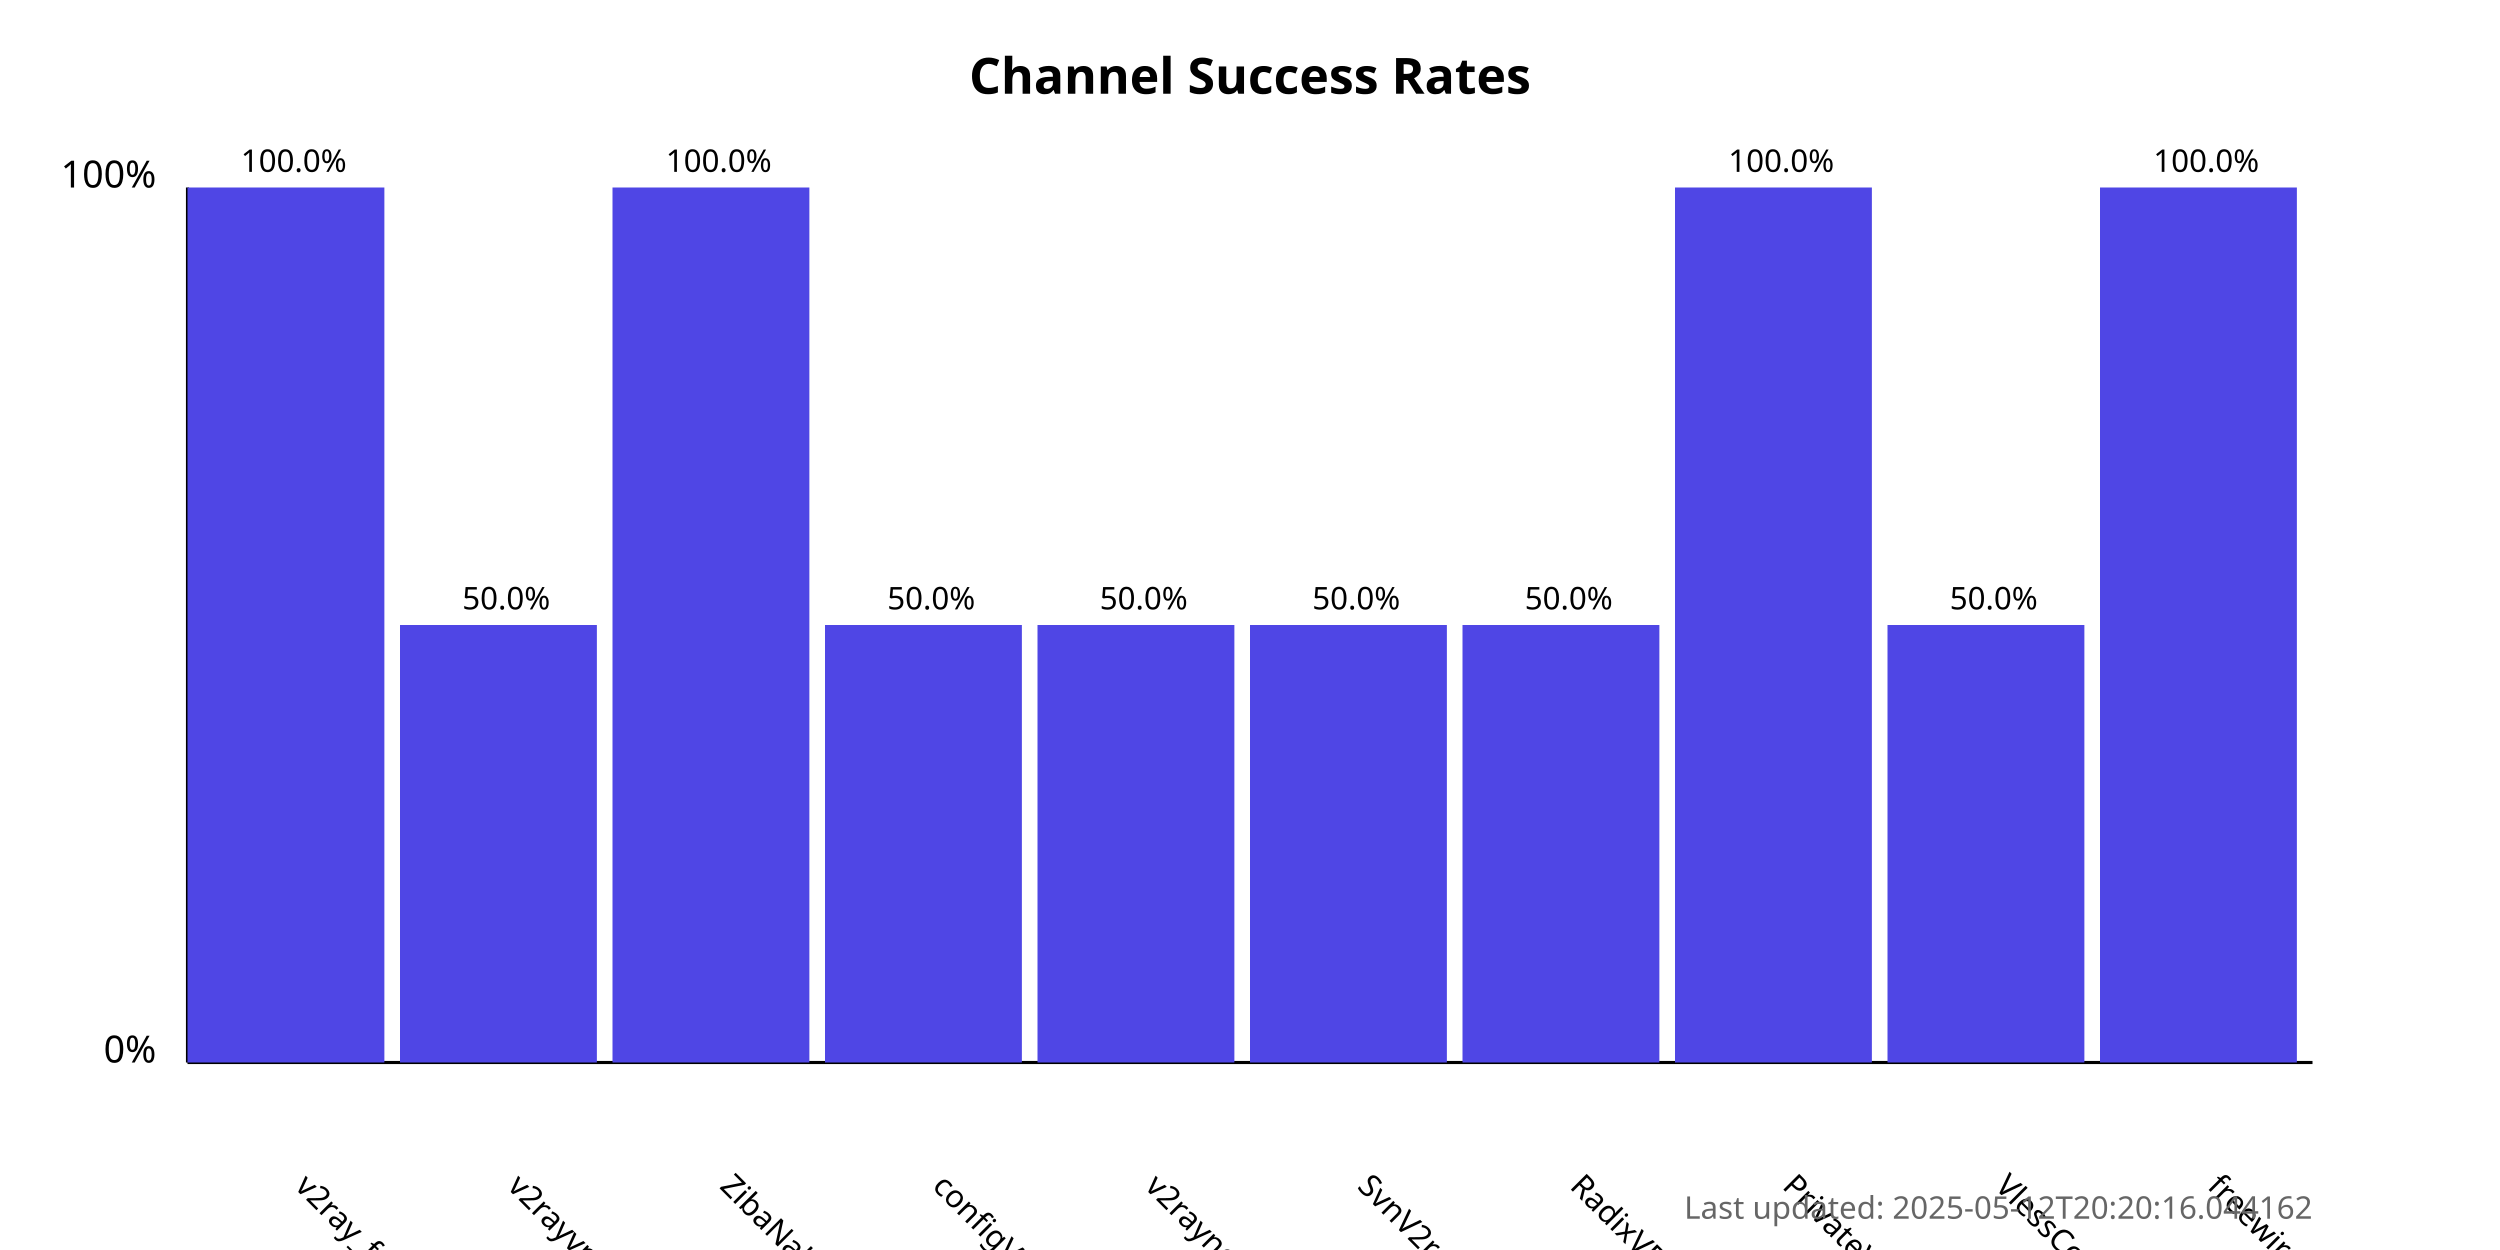
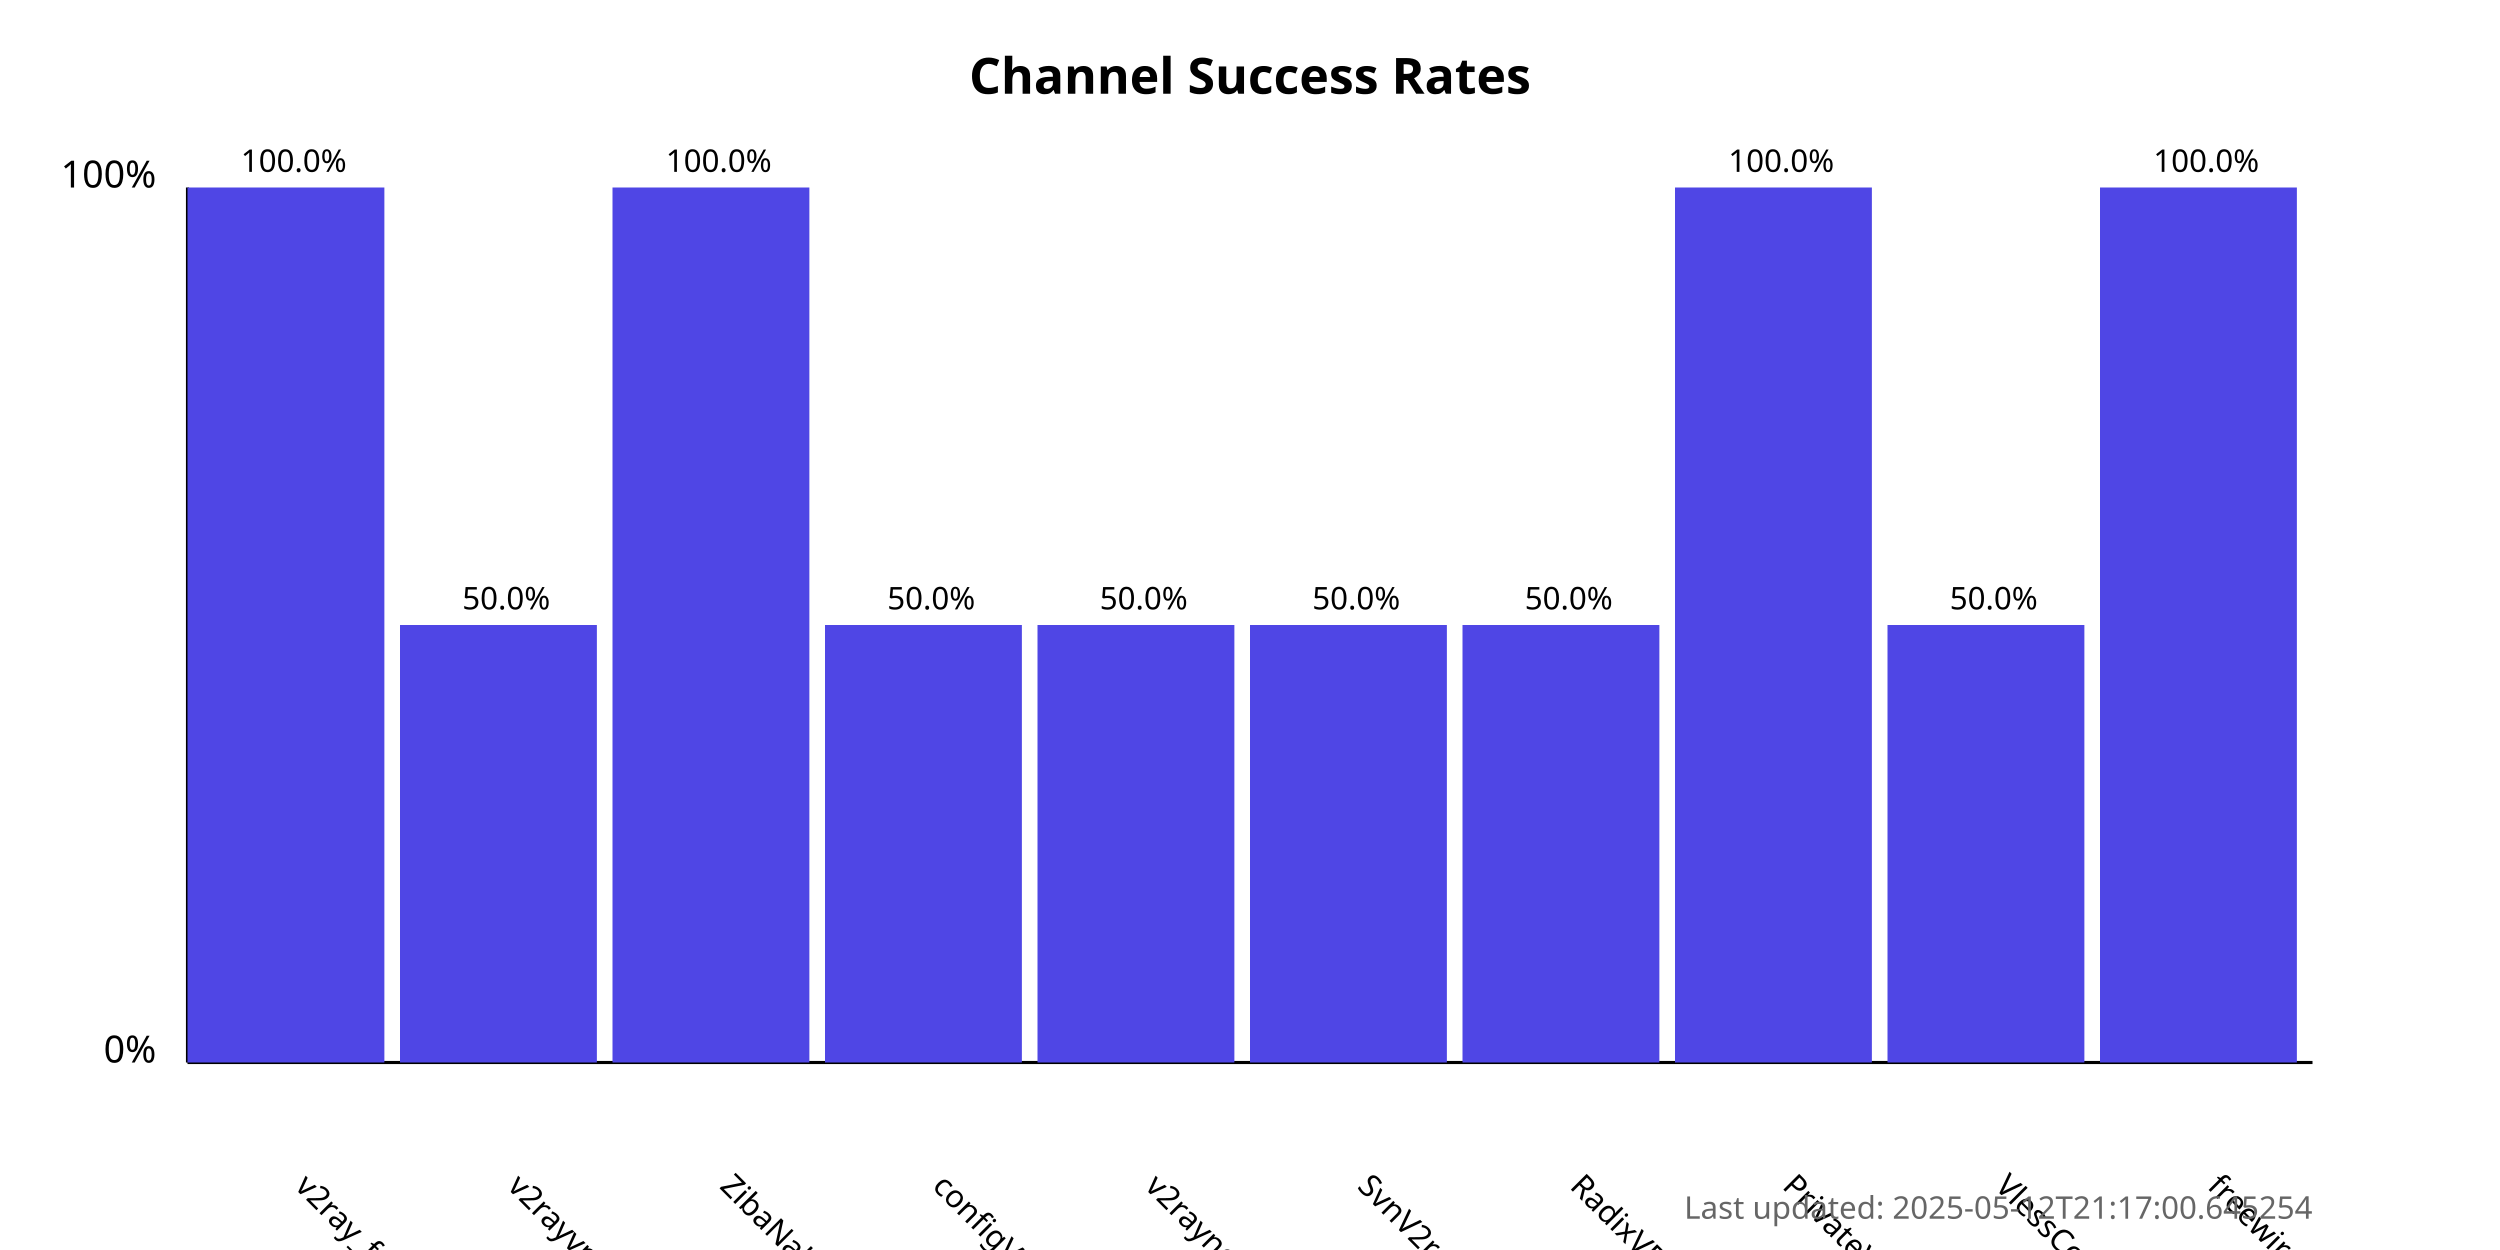
<svg xmlns="http://www.w3.org/2000/svg" width="800" height="400">
  <style>
            .chart-title { font: bold 16px sans-serif; }
            .axis-label { font: 12px sans-serif; }
            .tick-label { font: 10px sans-serif; }
            .bar { fill: #4f46e5; }
            .bar:hover { fill: #6366f1; }
            .timestamp { font: 10px sans-serif; fill: #666; }
        </style>
  <text x="400.0" y="30" text-anchor="middle" class="chart-title">
            Channel Success Rates
        </text>
  <line x1="60" y1="340" x2="60" y2="60" stroke="black" stroke-width="1" />
  <line x1="60" y1="340" x2="740" y2="340" stroke="black" stroke-width="1" />
  <text x="50" y="340" text-anchor="end" class="axis-label">0%</text>
  <text x="50" y="60" text-anchor="end" class="axis-label">100%</text>
  <g>
    <rect x="60" y="60.0" width="63.0" height="280.0" class="bar" />
    <text x="94.0" y="380" transform="rotate(45, 94.0, 380)" text-anchor="start" class="tick-label">
                v2ray_free_conf
            </text>
    <text x="94.0" y="55.0" text-anchor="middle" class="tick-label">
                100.0%
            </text>
  </g>
  <g>
    <rect x="128.0" y="200.0" width="63.0" height="140.0" class="bar" />
    <text x="162.0" y="380" transform="rotate(45, 162.0, 380)" text-anchor="start" class="tick-label">
                v2rayvpno
            </text>
    <text x="162.0" y="195.0" text-anchor="middle" class="tick-label">
                50.0%
            </text>
  </g>
  <g>
    <rect x="196.0" y="60.0" width="63.0" height="280.0" class="bar" />
    <text x="230.0" y="380" transform="rotate(45, 230.0, 380)" text-anchor="start" class="tick-label">
                ZibaNabz
            </text>
    <text x="230.0" y="55.0" text-anchor="middle" class="tick-label">
                100.0%
            </text>
  </g>
  <g>
    <rect x="264.0" y="200.0" width="63.0" height="140.0" class="bar" />
    <text x="298.0" y="380" transform="rotate(45, 298.0, 380)" text-anchor="start" class="tick-label">
                configV2rayForFree
            </text>
    <text x="298.0" y="195.0" text-anchor="middle" class="tick-label">
                50.0%
            </text>
  </g>
  <g>
    <rect x="332.0" y="200.0" width="63.0" height="140.0" class="bar" />
    <text x="366.0" y="380" transform="rotate(45, 366.0, 380)" text-anchor="start" class="tick-label">
                v2rayngvpn
            </text>
    <text x="366.0" y="195.0" text-anchor="middle" class="tick-label">
                50.0%
            </text>
  </g>
  <g>
    <rect x="400.0" y="200.0" width="63.0" height="140.0" class="bar" />
    <text x="434.0" y="380" transform="rotate(45, 434.0, 380)" text-anchor="start" class="tick-label">
                SvnV2ray
            </text>
    <text x="434.0" y="195.0" text-anchor="middle" class="tick-label">
                50.0%
            </text>
  </g>
  <g>
    <rect x="468.0" y="200.0" width="63.0" height="140.0" class="bar" />
    <text x="502.0" y="380" transform="rotate(45, 502.0, 380)" text-anchor="start" class="tick-label">
                RadixVPN
            </text>
    <text x="502.0" y="195.0" text-anchor="middle" class="tick-label">
                50.0%
            </text>
  </g>
  <g>
    <rect x="536.0" y="60.0" width="63.0" height="280.0" class="bar" />
    <text x="570.0" y="380" transform="rotate(45, 570.0, 380)" text-anchor="start" class="tick-label">
                PrivateVPNs
            </text>
    <text x="570.0" y="55.0" text-anchor="middle" class="tick-label">
                100.0%
            </text>
  </g>
  <g>
    <rect x="604.0" y="200.0" width="63.0" height="140.0" class="bar" />
    <text x="638.0" y="380" transform="rotate(45, 638.0, 380)" text-anchor="start" class="tick-label">
                VlessConfig
            </text>
    <text x="638.0" y="195.0" text-anchor="middle" class="tick-label">
                50.0%
            </text>
  </g>
  <g>
    <rect x="672.0" y="60.0" width="63.0" height="280.0" class="bar" />
    <text x="706.0" y="380" transform="rotate(45, 706.0, 380)" text-anchor="start" class="tick-label">
                freewireguard
            </text>
    <text x="706.0" y="55.0" text-anchor="middle" class="tick-label">
                100.0%
            </text>
  </g>
  <text x="740" y="390" text-anchor="end" class="timestamp">
-             Last updated: 2025-05-12T20:20:16.044162
+             Last updated: 2025-05-12T21:17:00.645254
        </text>
</svg>
